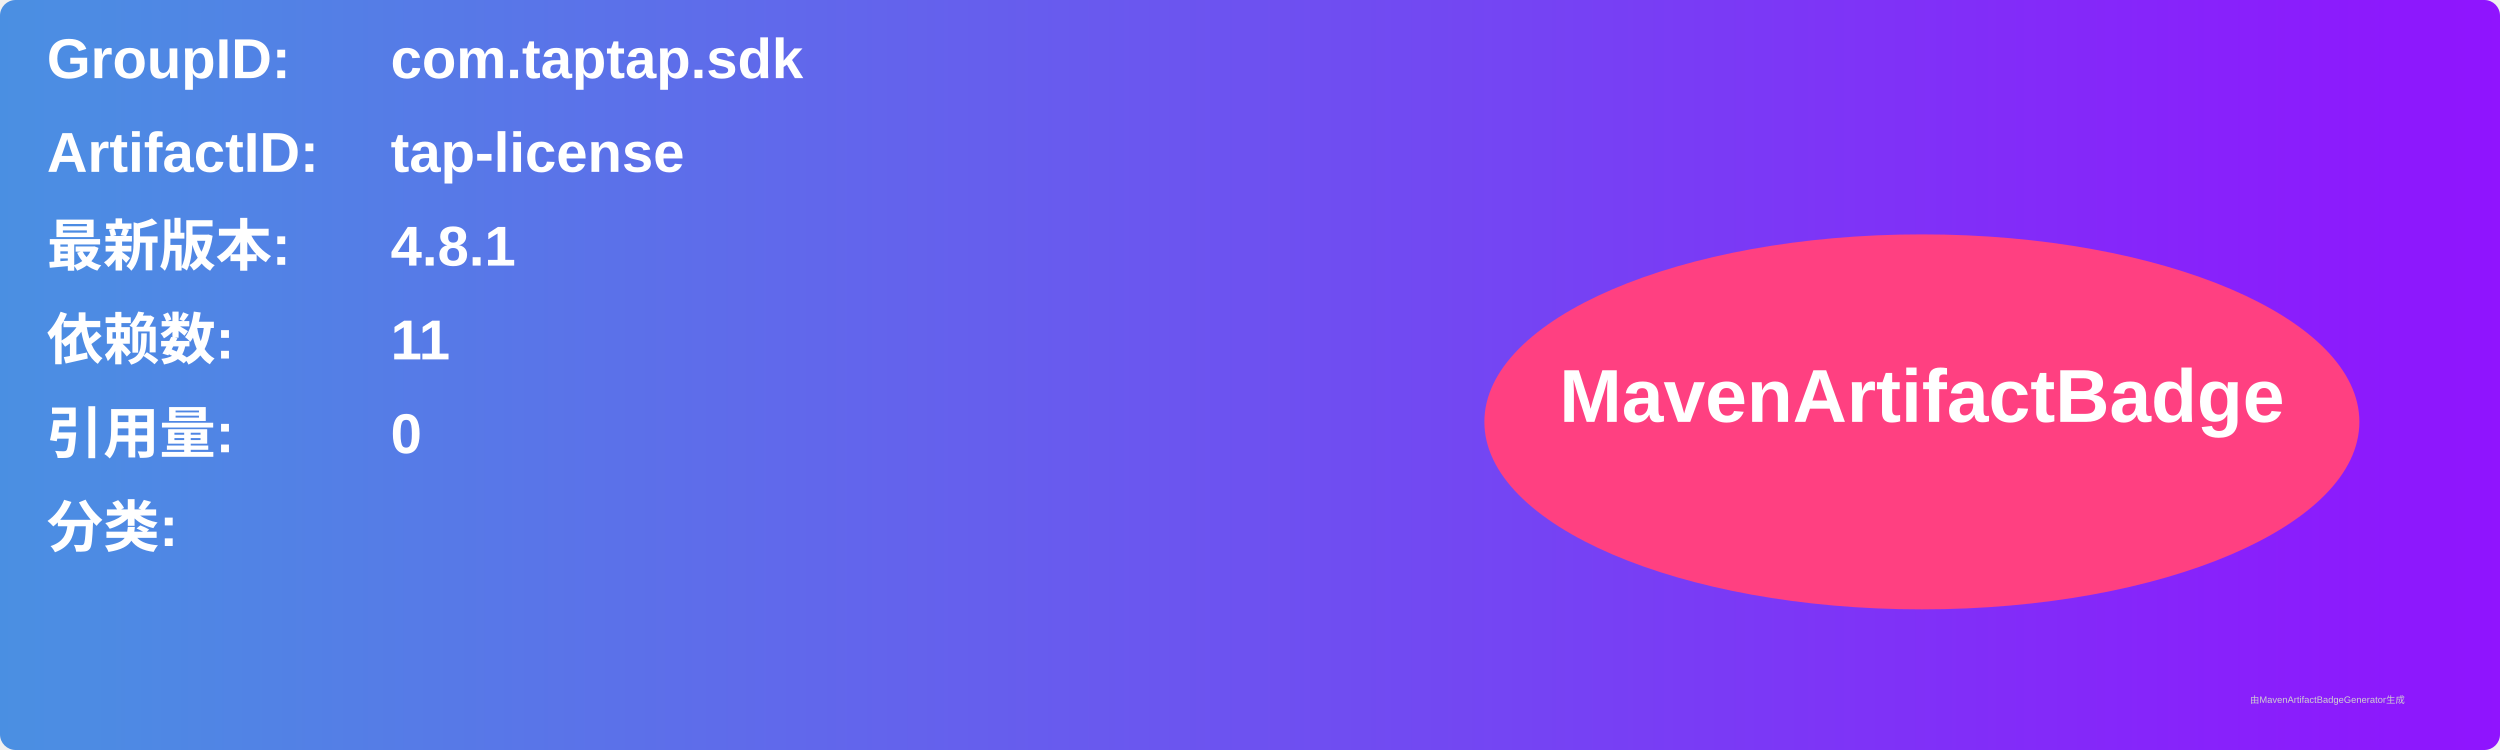
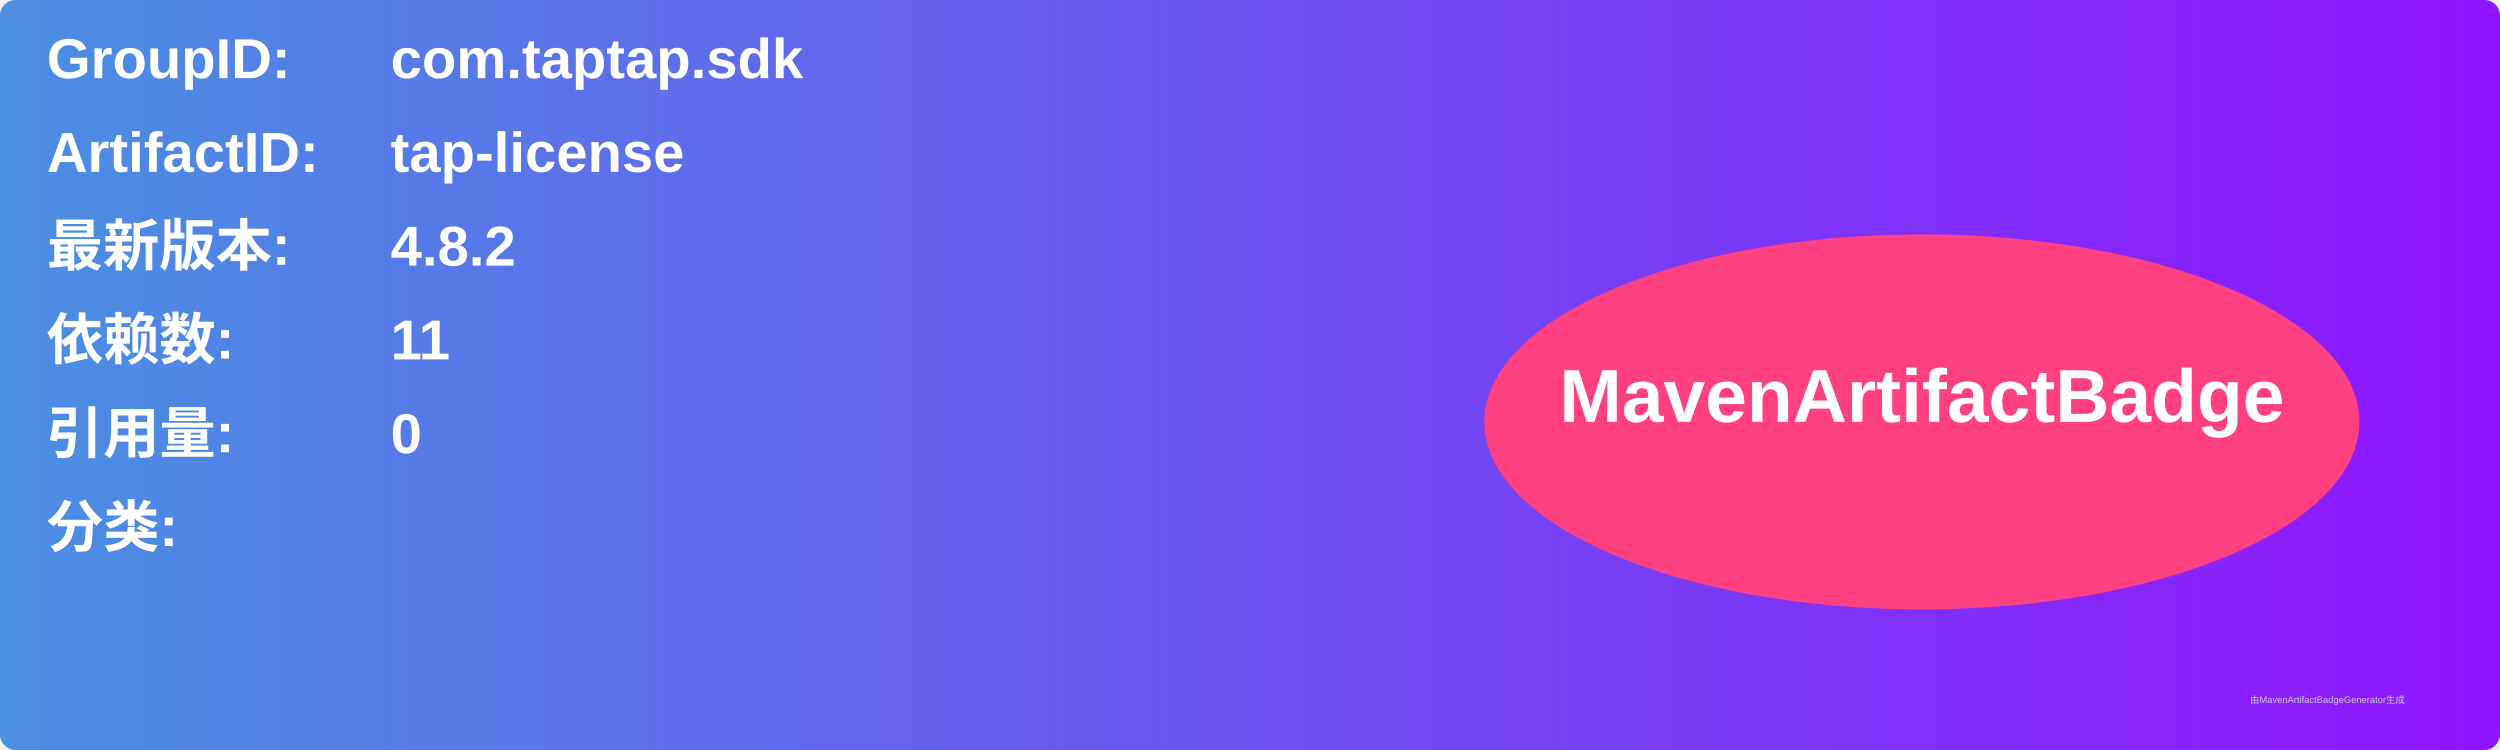
<svg xmlns="http://www.w3.org/2000/svg" width="800" height="240" viewBox="0 0 800 240">
  <linearGradient id="grad" x1="0%" y1="0%" x2="100%" y2="0%">
    <stop offset="0%" stop-color="#4a90e2" />
    <stop offset="100%" stop-color="#9013fe" />
  </linearGradient>
  <rect width="100%" height="100%" rx="5" ry="5" fill="url(#grad)" />
  <g transform="translate(15, 15)">
    <text x="0" y="10" font-family="Arial" font-size="18" fill="white" font-weight="bold" width="260">GroupID:</text>
    <text x="110" y="10" font-family="Arial" font-size="18" fill="white" font-weight="bold" width="460">com.taptap.sdk</text>
    <text x="0" y="40" font-family="Arial" font-size="18" fill="white" font-weight="bold" width="260">ArtifactID:</text>
    <text x="110" y="40" font-family="Arial" font-size="18" fill="white" font-weight="bold" width="460">tap-license</text>
    <text x="0" y="70" font-family="Arial" font-size="18" fill="white" font-weight="bold">最新版本:</text>
    <text x="110" y="70" font-family="Arial" font-size="18" fill="white" font-weight="bold">
-       <tspan font-weight="bold">4.8.1</tspan>
+       <tspan font-weight="bold">4.8.2</tspan>
    </text>
    <text x="0" y="100" font-family="Arial" font-size="18" fill="white" font-weight="bold">依赖数: </text>
    <text x="110" y="100" font-family="Arial" font-size="18" fill="white">
      <tspan font-weight="bold">11</tspan>
    </text>
    <text x="0" y="130" font-family="Arial" font-size="18" fill="white" font-weight="bold">引用量: </text>
    <text x="110" y="130" font-family="Arial" font-size="18" fill="white">
      <tspan font-weight="bold">0</tspan>
    </text>
    <text x="0" y="160" font-family="Arial" font-size="18" fill="white" font-weight="bold">分类:</text>
    <text x="10" y="190" font-family="Arial" font-size="10" fill="white">
      <tspan font-weight="bold" />
    </text>
    <ellipse cx="600" cy="120" rx="140" ry="60" fill="#ff4081" />
    <text x="600" y="120" text-anchor="middle" font-family="Arial" font-size="24" fill="white" font-weight="bold">MavenArtifactBadge</text>
  </g>
  <text x="720" y="225" font-family="Arial" font-size="3" fill="#d0d0d0">由MavenArtifactBadgeGenerator生成</text>
</svg>
